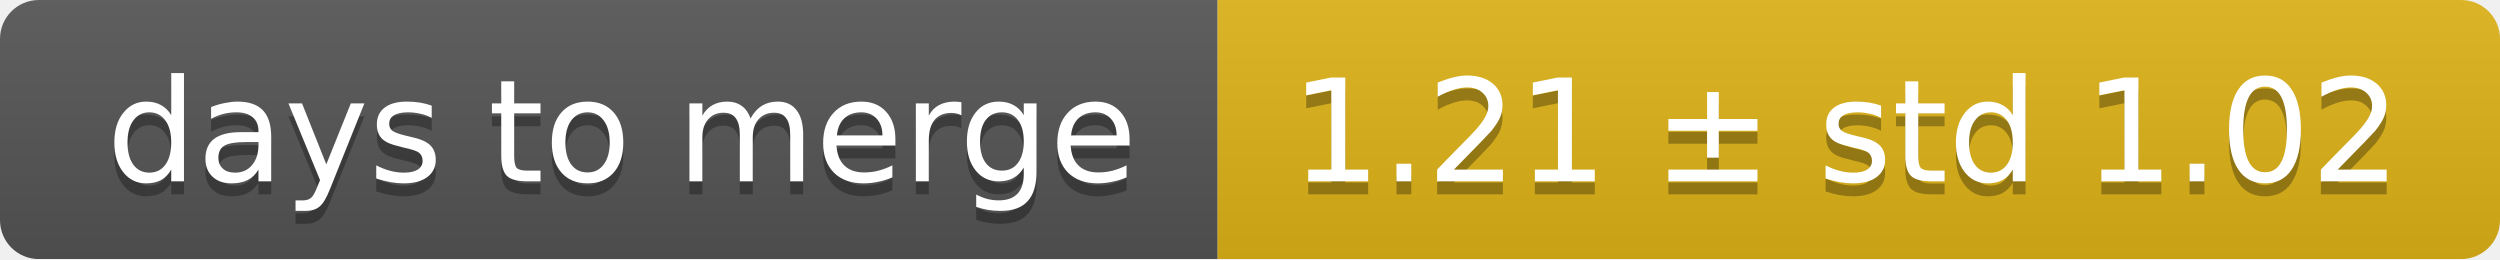
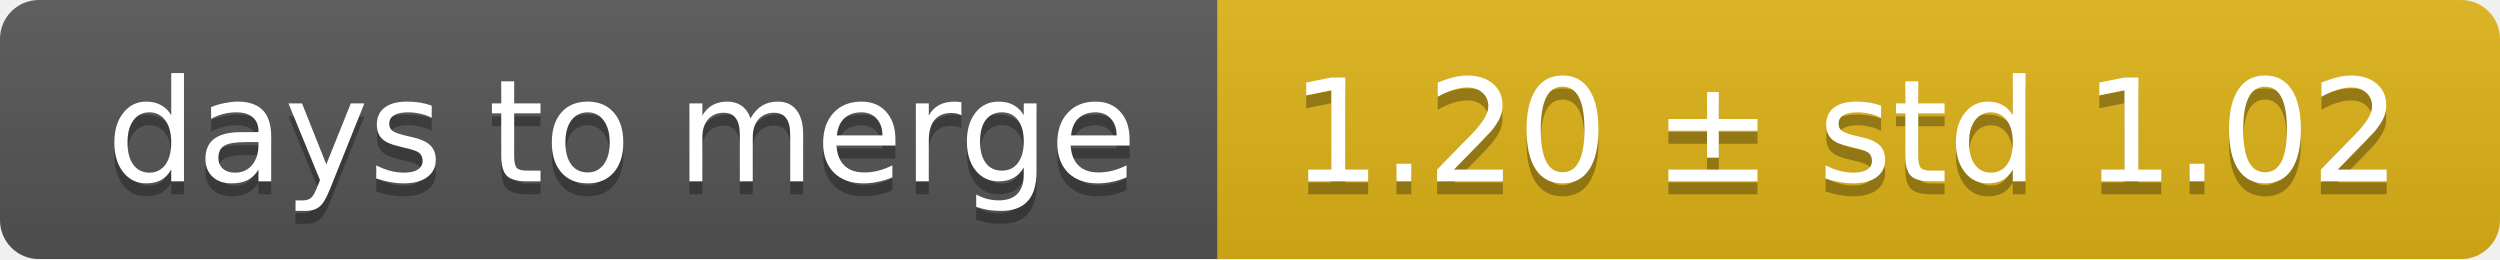
<svg xmlns="http://www.w3.org/2000/svg" width="193" height="20">
  <linearGradient id="smooth" x2="0" y2="100%">
    <stop offset="0" stop-color="#bbb" stop-opacity=".1" />
    <stop offset="1" stop-opacity=".1" />
  </linearGradient>
  <mask id="round">
    <rect width="193" height="20" rx="3" fill="#fff" />
  </mask>
  <g mask="url(#round)">
    <rect width="94" height="20" fill="#555" />
    <rect x="94" width="99" height="20" fill="#dfb317" />
    <rect width="193" height="20" fill="url(#smooth)" />
  </g>
  <g fill="#fff" text-anchor="middle" font-family="DejaVu Sans,Verdana,Geneva,sans-serif" font-size="11">
    <text x="48" y="15" fill="#010101" fill-opacity=".3">days to merge</text>
    <text x="48" y="14">days to merge</text>
-     <text x="142.5" y="15" fill="#010101" fill-opacity=".3">1.21 ± std 1.02</text>
-     <text x="142.5" y="14">1.21 ± std 1.02</text>
+     <text x="142.5" y="15" fill="#010101" fill-opacity=".3">1.20 ± std 1.02</text>
+     <text x="142.5" y="14">1.20 ± std 1.02</text>
  </g>
</svg>
